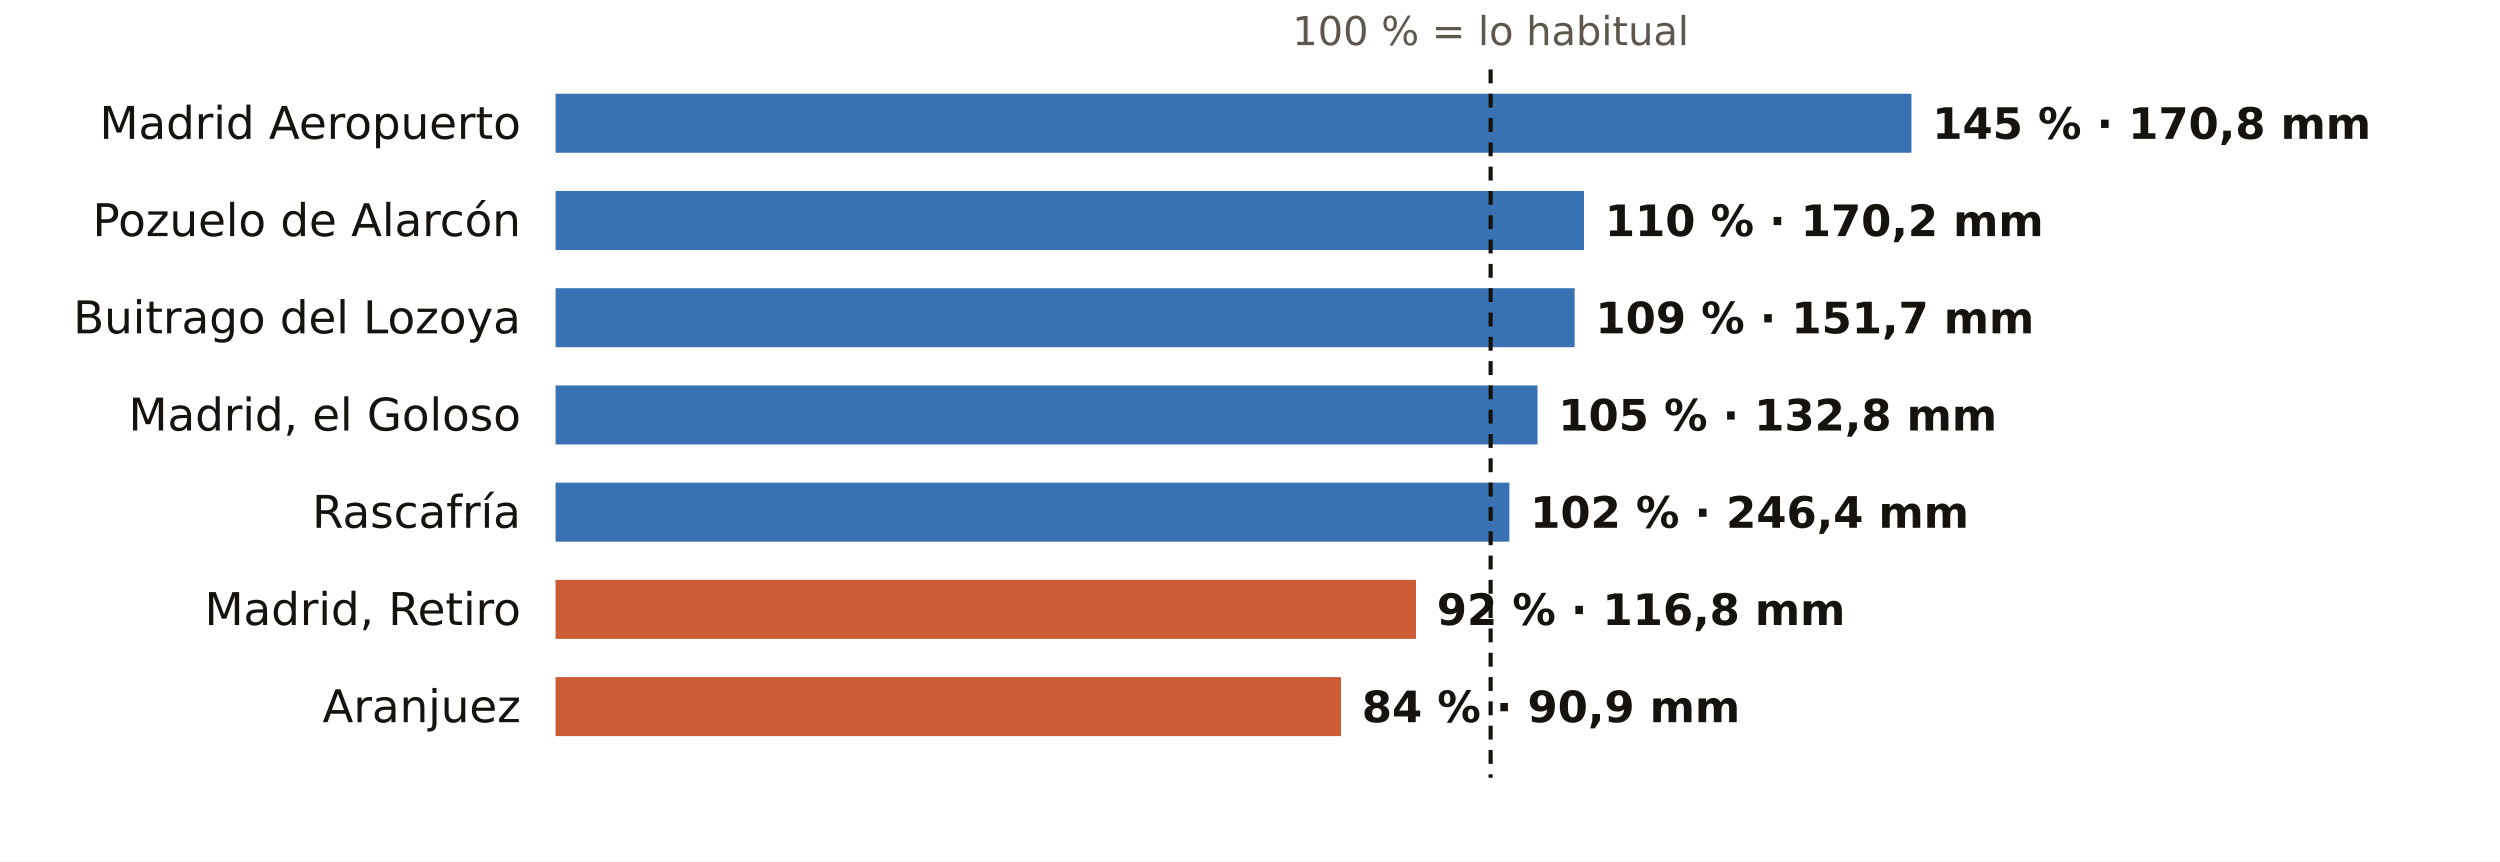
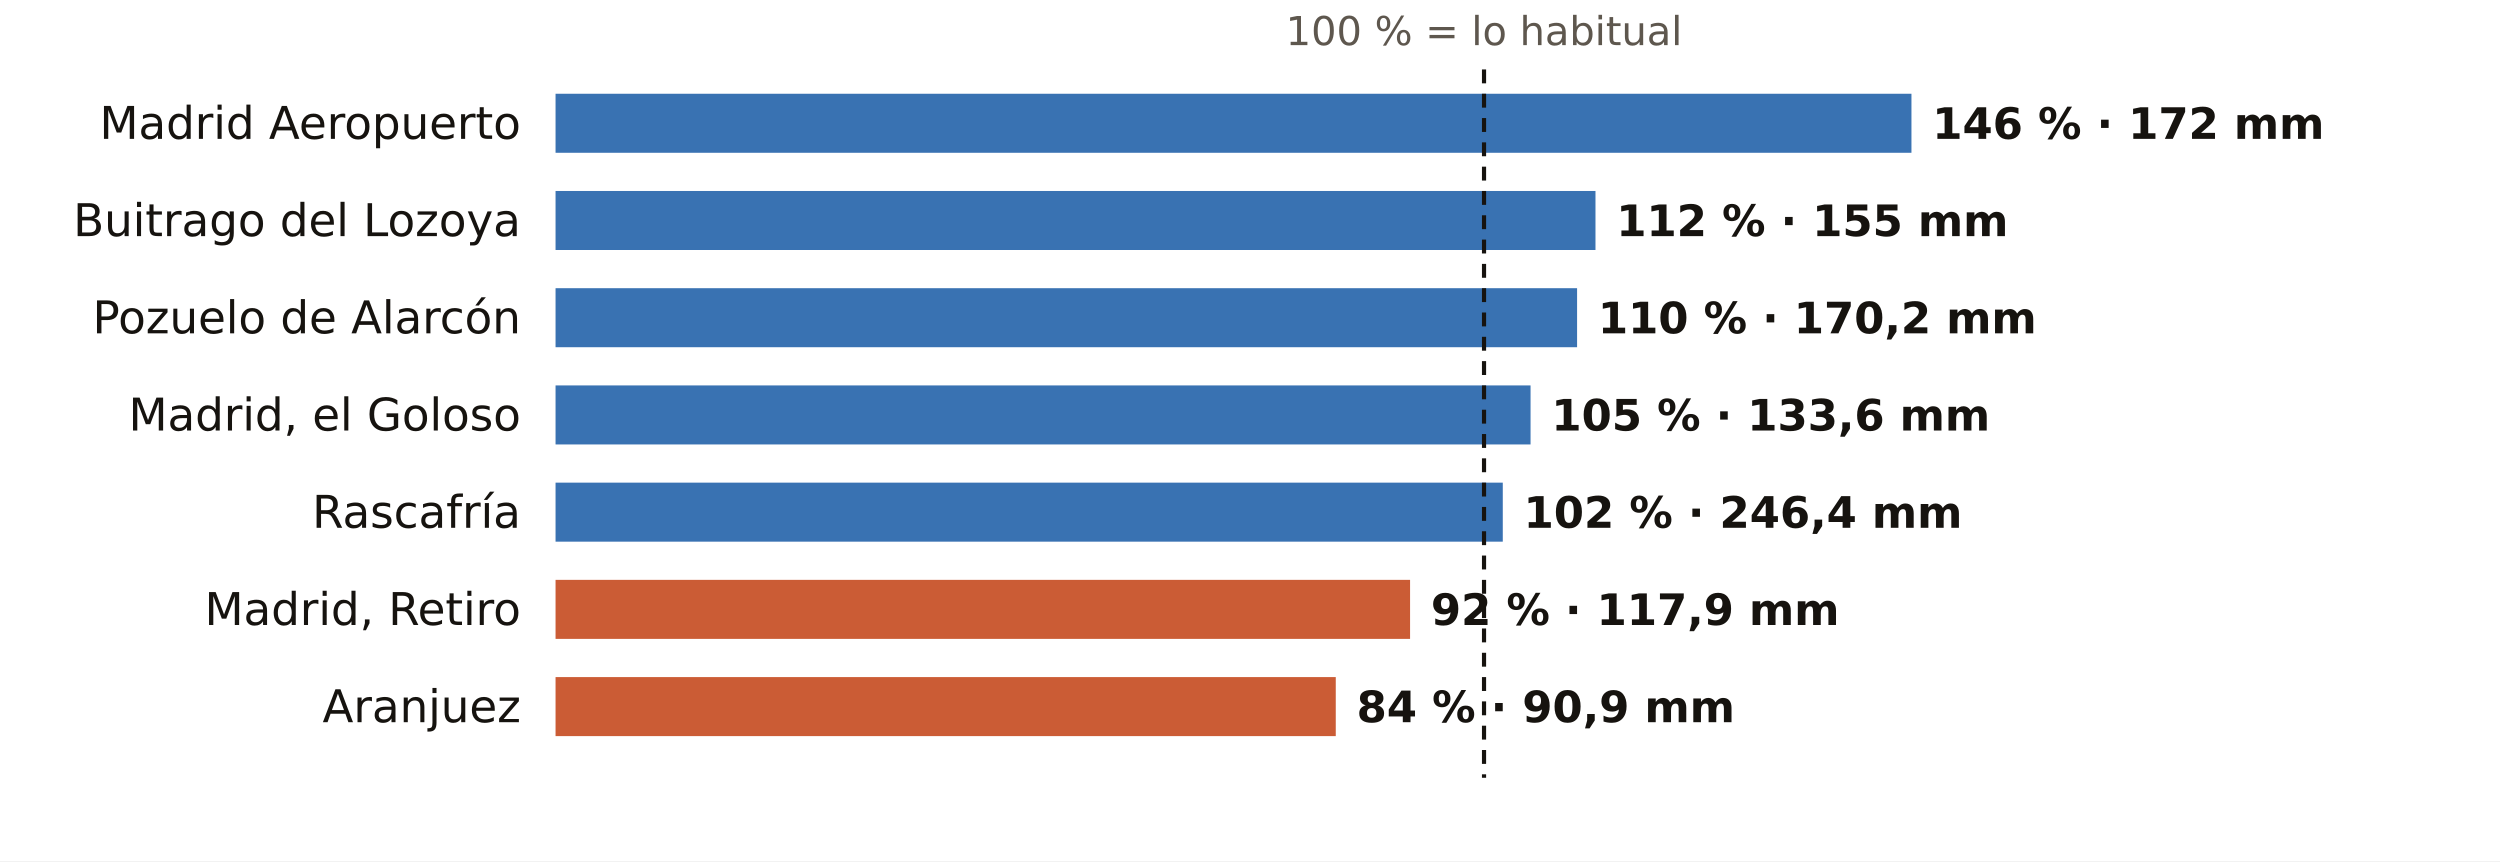
<svg xmlns="http://www.w3.org/2000/svg" viewBox="0 0 720 248" width="720" height="248" role="img" aria-label="El otoño en los pluviómetros de AEMET de Madrid: % de lo habitual">
  <rect width="720" height="248" fill="#FFFFFF" />
-   <text x="429.3" y="13.0" font-size="11.5" fill="#5E574E" text-anchor="middle" font-weight="400" font-family="Public Sans, DejaVu Sans, Arial, sans-serif">100 % = lo habitual</text>
+   <text x="427.4" y="13.0" font-size="11.5" fill="#5E574E" text-anchor="middle" font-weight="400" font-family="Public Sans, DejaVu Sans, Arial, sans-serif">100 % = lo habitual</text>
  <text x="150.0" y="40.0" font-size="13" fill="#16130F" text-anchor="end" font-weight="500" font-family="Public Sans, DejaVu Sans, Arial, sans-serif">Madrid Aeropuerto</text>
  <rect x="160" y="27" width="390.5" height="17" fill="#1F5FA8" opacity="0.88" />
-   <text x="556.5" y="40.0" font-size="12.5" fill="#16130F" text-anchor="start" font-weight="600" font-family="Public Sans, DejaVu Sans, Arial, sans-serif">145 % · 170,8 mm</text>
-   <text x="150.0" y="68.0" font-size="13" fill="#16130F" text-anchor="end" font-weight="500" font-family="Public Sans, DejaVu Sans, Arial, sans-serif">Pozuelo de Alarcón</text>
-   <rect x="160" y="55" width="296.2" height="17" fill="#1F5FA8" opacity="0.88" />
-   <text x="462.2" y="68.0" font-size="12.5" fill="#16130F" text-anchor="start" font-weight="600" font-family="Public Sans, DejaVu Sans, Arial, sans-serif">110 % · 170,2 mm</text>
-   <text x="150.0" y="96.0" font-size="13" fill="#16130F" text-anchor="end" font-weight="500" font-family="Public Sans, DejaVu Sans, Arial, sans-serif">Buitrago del Lozoya</text>
-   <rect x="160" y="83" width="293.5" height="17" fill="#1F5FA8" opacity="0.88" />
-   <text x="459.5" y="96.0" font-size="12.5" fill="#16130F" text-anchor="start" font-weight="600" font-family="Public Sans, DejaVu Sans, Arial, sans-serif">109 % · 151,7 mm</text>
+   <text x="556.5" y="40.0" font-size="12.5" fill="#16130F" text-anchor="start" font-weight="600" font-family="Public Sans, DejaVu Sans, Arial, sans-serif">146 % · 172 mm</text>
+   <text x="150.0" y="68.0" font-size="13" fill="#16130F" text-anchor="end" font-weight="500" font-family="Public Sans, DejaVu Sans, Arial, sans-serif">Buitrago del Lozoya</text>
+   <rect x="160" y="55" width="299.5" height="17" fill="#1F5FA8" opacity="0.88" />
+   <text x="465.5" y="68.0" font-size="12.5" fill="#16130F" text-anchor="start" font-weight="600" font-family="Public Sans, DejaVu Sans, Arial, sans-serif">112 % · 155 mm</text>
+   <text x="150.0" y="96.0" font-size="13" fill="#16130F" text-anchor="end" font-weight="500" font-family="Public Sans, DejaVu Sans, Arial, sans-serif">Pozuelo de Alarcón</text>
+   <rect x="160" y="83" width="294.2" height="17" fill="#1F5FA8" opacity="0.88" />
+   <text x="460.2" y="96.0" font-size="12.5" fill="#16130F" text-anchor="start" font-weight="600" font-family="Public Sans, DejaVu Sans, Arial, sans-serif">110 % · 170,2 mm</text>
  <text x="150.0" y="124.0" font-size="13" fill="#16130F" text-anchor="end" font-weight="500" font-family="Public Sans, DejaVu Sans, Arial, sans-serif">Madrid, el Goloso</text>
-   <rect x="160" y="111" width="282.8" height="17" fill="#1F5FA8" opacity="0.88" />
-   <text x="448.8" y="124.0" font-size="12.5" fill="#16130F" text-anchor="start" font-weight="600" font-family="Public Sans, DejaVu Sans, Arial, sans-serif">105 % · 132,8 mm</text>
+   <rect x="160" y="111" width="280.8" height="17" fill="#1F5FA8" opacity="0.88" />
+   <text x="446.8" y="124.0" font-size="12.5" fill="#16130F" text-anchor="start" font-weight="600" font-family="Public Sans, DejaVu Sans, Arial, sans-serif">105 % · 133,6 mm</text>
  <text x="150.0" y="152.0" font-size="13" fill="#16130F" text-anchor="end" font-weight="500" font-family="Public Sans, DejaVu Sans, Arial, sans-serif">Rascafría</text>
-   <rect x="160" y="139" width="274.7" height="17" fill="#1F5FA8" opacity="0.88" />
-   <text x="440.7" y="152.0" font-size="12.5" fill="#16130F" text-anchor="start" font-weight="600" font-family="Public Sans, DejaVu Sans, Arial, sans-serif">102 % · 246,4 mm</text>
+   <rect x="160" y="139" width="272.8" height="17" fill="#1F5FA8" opacity="0.88" />
+   <text x="438.8" y="152.0" font-size="12.5" fill="#16130F" text-anchor="start" font-weight="600" font-family="Public Sans, DejaVu Sans, Arial, sans-serif">102 % · 246,4 mm</text>
  <text x="150.0" y="180.0" font-size="13" fill="#16130F" text-anchor="end" font-weight="500" font-family="Public Sans, DejaVu Sans, Arial, sans-serif">Madrid, Retiro</text>
-   <rect x="160" y="167" width="247.8" height="17" fill="#C4461A" opacity="0.88" />
-   <text x="413.8" y="180.0" font-size="12.5" fill="#16130F" text-anchor="start" font-weight="600" font-family="Public Sans, DejaVu Sans, Arial, sans-serif">92 % · 116,8 mm</text>
+   <rect x="160" y="167" width="246.1" height="17" fill="#C4461A" opacity="0.88" />
+   <text x="412.1" y="180.0" font-size="12.5" fill="#16130F" text-anchor="start" font-weight="600" font-family="Public Sans, DejaVu Sans, Arial, sans-serif">92 % · 117,9 mm</text>
  <text x="150.0" y="208.0" font-size="13" fill="#16130F" text-anchor="end" font-weight="500" font-family="Public Sans, DejaVu Sans, Arial, sans-serif">Aranjuez</text>
-   <rect x="160" y="195" width="226.2" height="17" fill="#C4461A" opacity="0.88" />
-   <text x="392.2" y="208.0" font-size="12.5" fill="#16130F" text-anchor="start" font-weight="600" font-family="Public Sans, DejaVu Sans, Arial, sans-serif">84 % · 90,9 mm</text>
-   <line x1="429.3" x2="429.3" y1="20" y2="224" stroke="#16130F" stroke-width="1.2" stroke-dasharray="4 3" />
+   <rect x="160" y="195" width="224.7" height="17" fill="#C4461A" opacity="0.88" />
+   <text x="390.7" y="208.0" font-size="12.5" fill="#16130F" text-anchor="start" font-weight="600" font-family="Public Sans, DejaVu Sans, Arial, sans-serif">84 % · 90,9 mm</text>
+   <line x1="427.4" x2="427.4" y1="20" y2="224" stroke="#16130F" stroke-width="1.2" stroke-dasharray="4 3" />
</svg>
